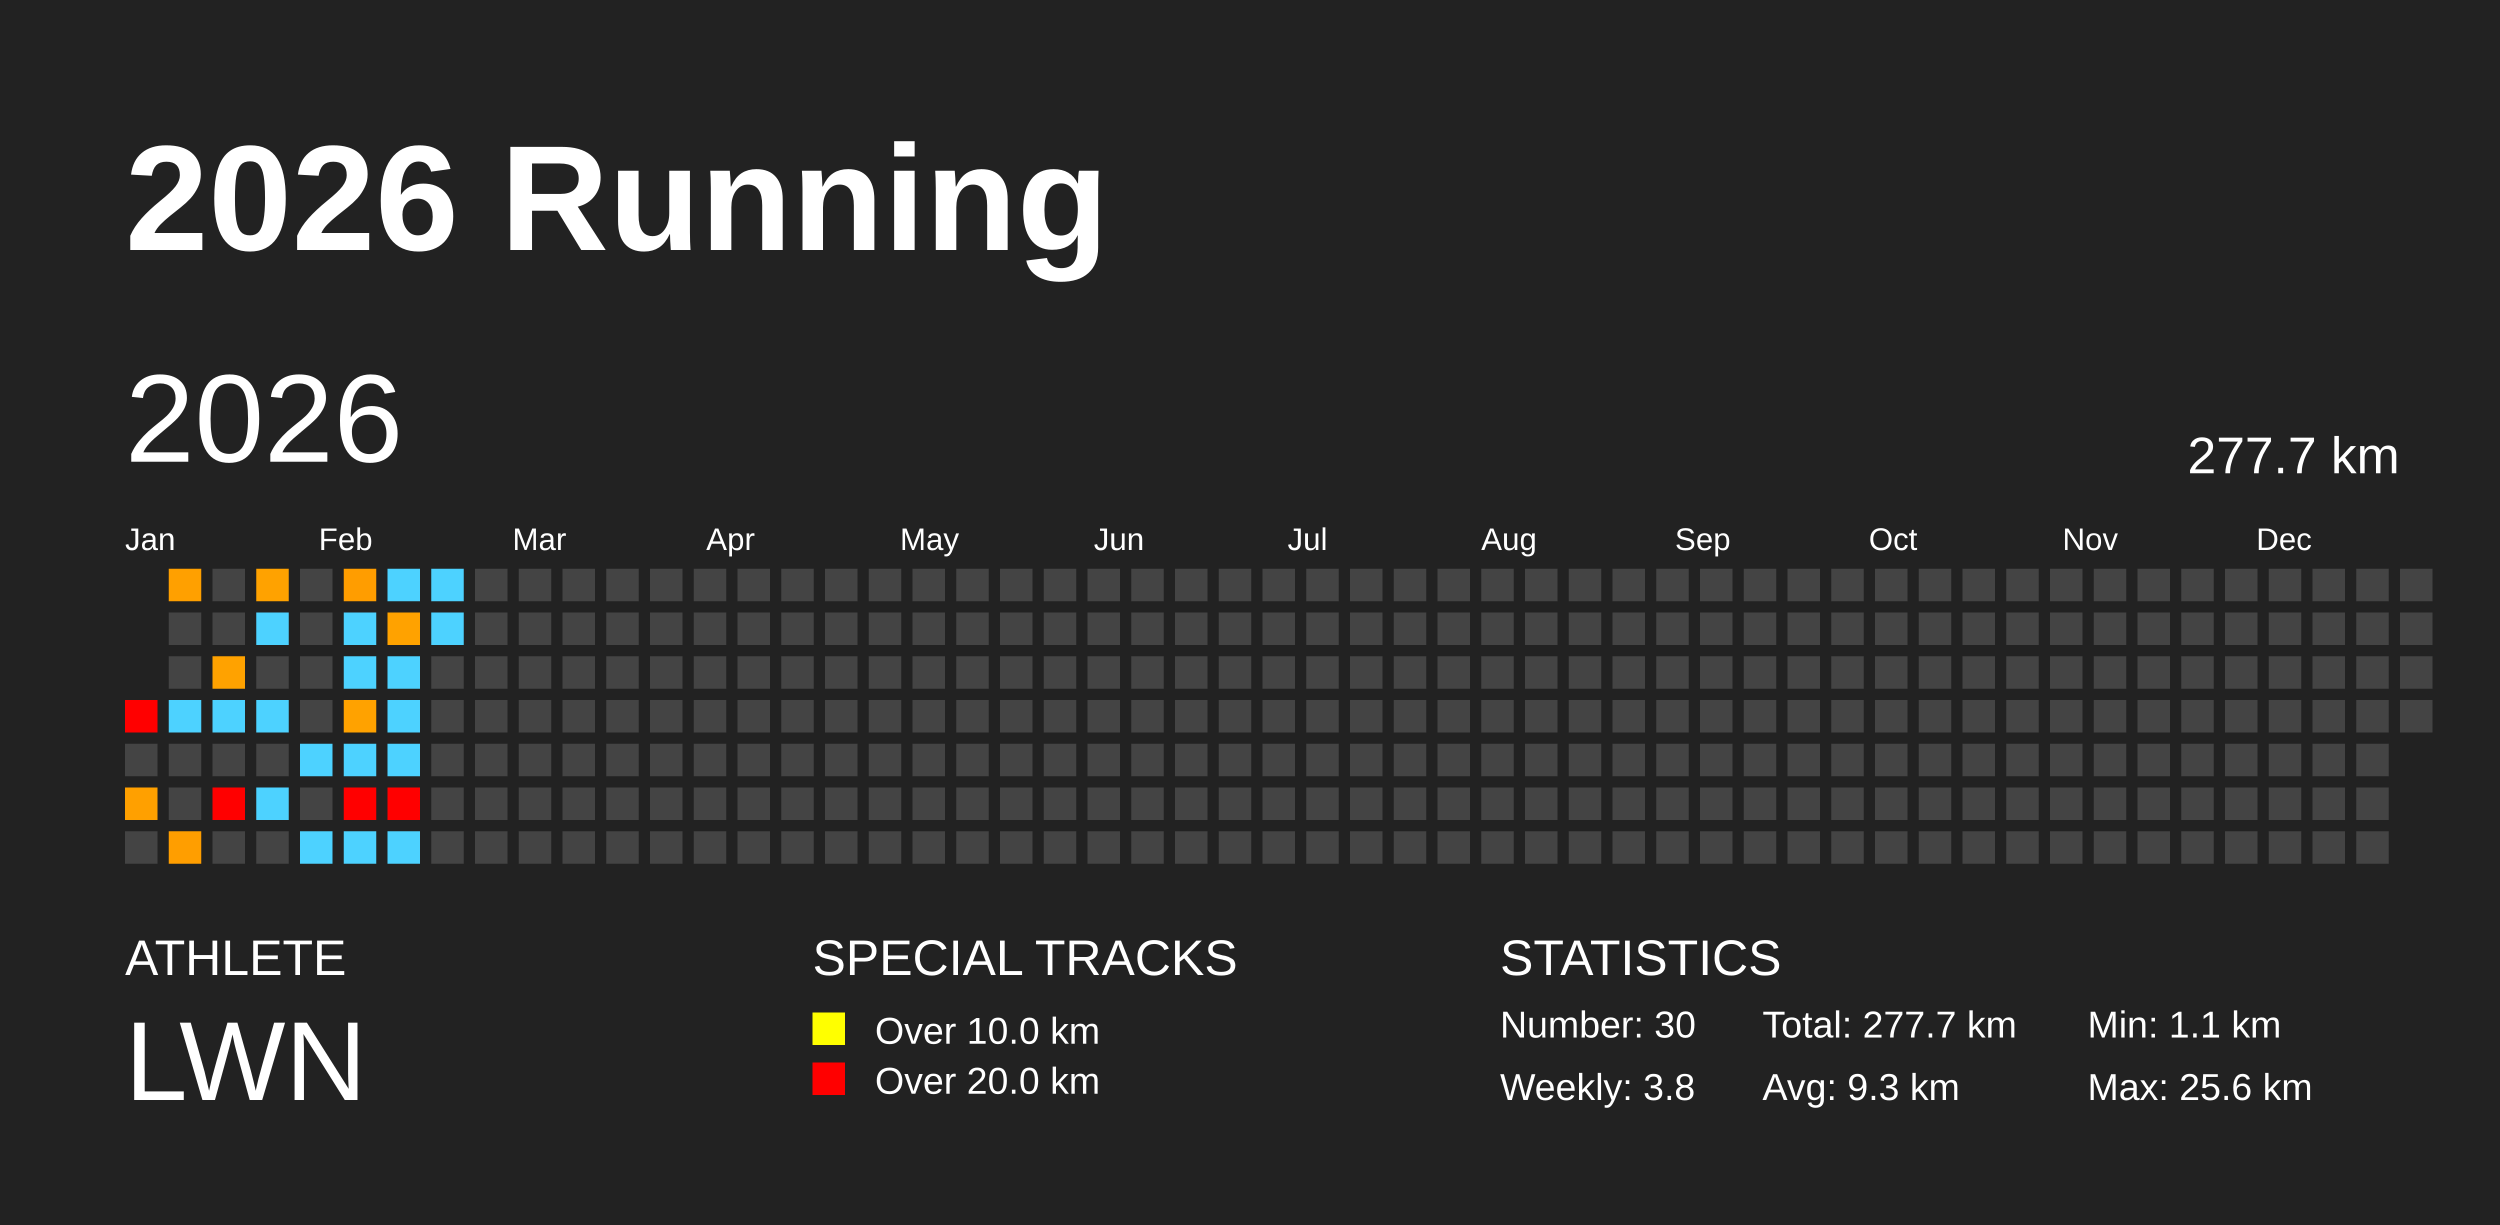
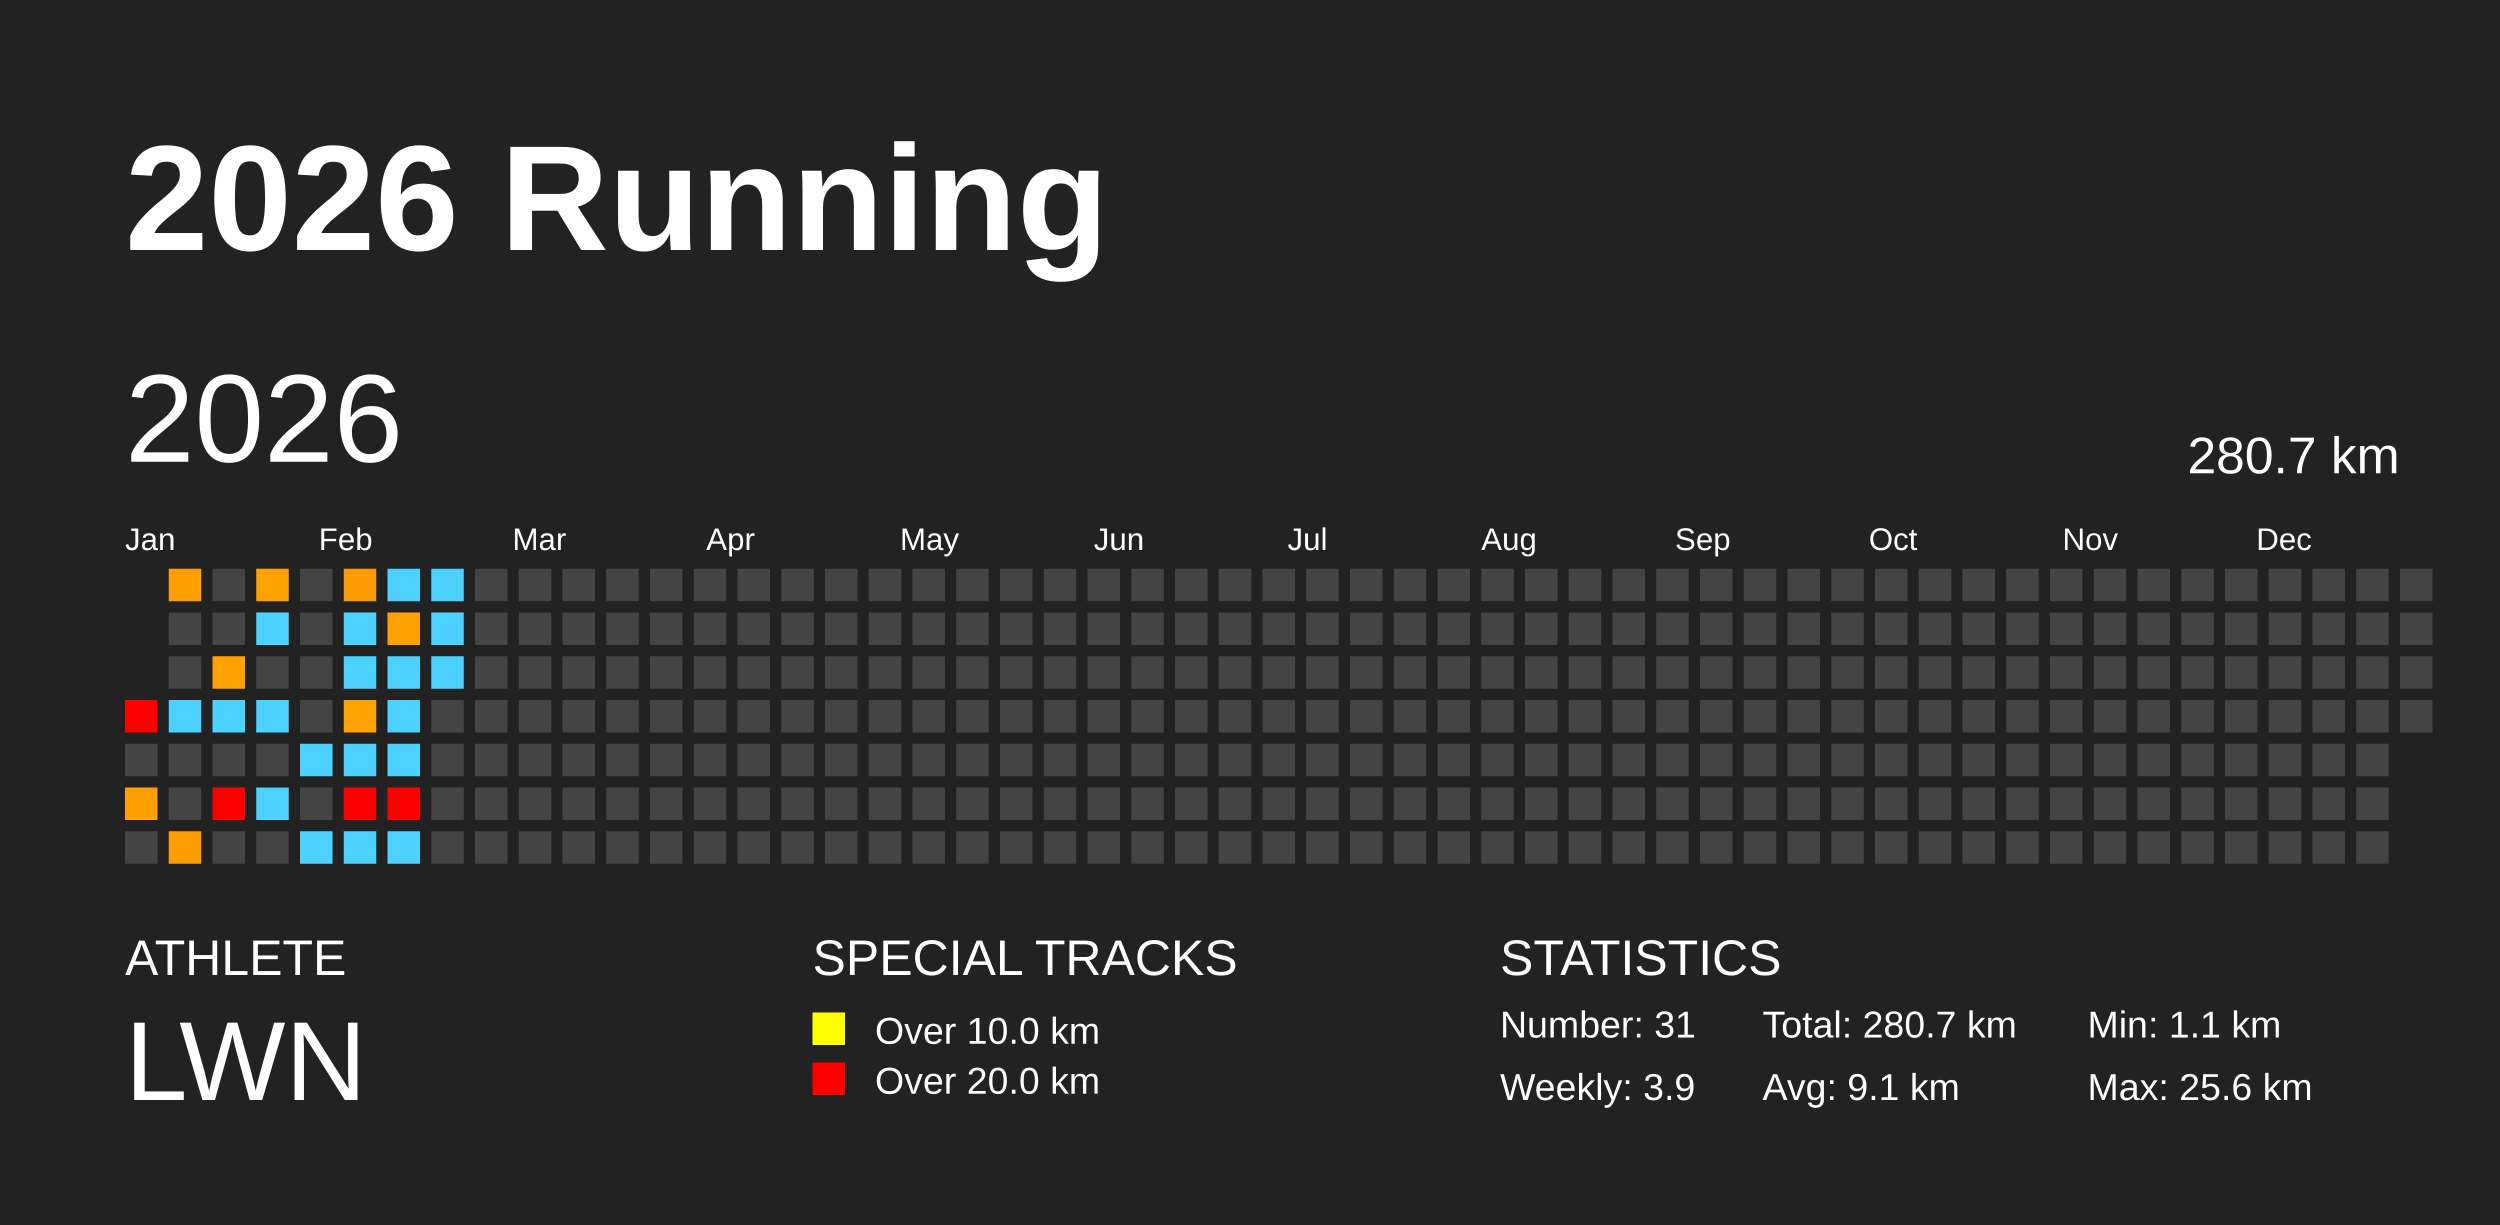
<svg xmlns="http://www.w3.org/2000/svg" baseProfile="full" height="98mm" version="1.1" viewBox="0,0,200,98" width="200mm">
  <defs />
  <rect fill="#222222" height="98" width="200" x="0" y="0" />
  <text fill="#FFFFFF" style="font-size:12px; font-family:Arial; font-weight:bold;" x="10" y="20">2026 Running</text>
  <text fill="#FFFFFF" style="font-size:4px; font-family:Arial" x="10" y="78">ATHLETE</text>
  <text fill="#FFFFFF" style="font-size:9px; font-family:Arial" x="10" y="88">LWN</text>
  <text fill="#FFFFFF" style="font-size:4px; font-family:Arial" x="65" y="78">SPECIAL TRACKS</text>
  <rect fill="yellow" height="2.6" width="2.6" x="65" y="81" />
  <text fill="#FFFFFF" style="font-size:3px; font-family:Arial" x="70" y="83.5">Over 10.0 km</text>
  <rect fill="red" height="2.6" width="2.6" x="65" y="85" />
  <text fill="#FFFFFF" style="font-size:3px; font-family:Arial" x="70" y="87.5">Over 20.0 km</text>
  <text fill="#FFFFFF" style="font-size:4px; font-family:Arial" x="120" y="78">STATISTICS</text>
-   <text fill="#FFFFFF" style="font-size:3px; font-family:Arial" x="120" y="83">Number: 30</text>
-   <text fill="#FFFFFF" style="font-size:3px; font-family:Arial" x="120" y="88">Weekly: 3.8</text>
-   <text fill="#FFFFFF" style="font-size:3px; font-family:Arial" x="141" y="83">Total: 277.7 km</text>
-   <text fill="#FFFFFF" style="font-size:3px; font-family:Arial" x="141" y="88">Avg: 9.3 km</text>
+   <text fill="#FFFFFF" style="font-size:3px; font-family:Arial" x="120" y="83">Number: 31</text>
+   <text fill="#FFFFFF" style="font-size:3px; font-family:Arial" x="120" y="88">Weekly: 3.9</text>
+   <text fill="#FFFFFF" style="font-size:3px; font-family:Arial" x="141" y="83">Total: 280.7 km</text>
+   <text fill="#FFFFFF" style="font-size:3px; font-family:Arial" x="141" y="88">Avg: 9.1 km</text>
  <text fill="#FFFFFF" style="font-size:3px; font-family:Arial" x="167" y="83">Min: 1.1 km</text>
  <text fill="#FFFFFF" style="font-size:3px; font-family:Arial" x="167" y="88">Max: 25.6 km</text>
  <text dominant-baseline="hanging" fill="#FFFFFF" style="font-size:10.0px; font-family:Arial;" x="10" y="30">2026</text>
-   <text dominant-baseline="hanging" fill="#FFFFFF" style="font-size:4.125px; font-family:Arial;" x="175" y="35">277.7 km</text>
+   <text dominant-baseline="hanging" fill="#FFFFFF" style="font-size:4.125px; font-family:Arial;" x="175" y="35">280.7 km</text>
  <text fill="#FFFFFF" style="font-size:2.5px; font-family:Arial" x="10.0" y="44">Jan</text>
  <text fill="#FFFFFF" style="font-size:2.5px; font-family:Arial" x="25.5" y="44">Feb</text>
  <text fill="#FFFFFF" style="font-size:2.5px; font-family:Arial" x="41.0" y="44">Mar</text>
  <text fill="#FFFFFF" style="font-size:2.5px; font-family:Arial" x="56.5" y="44">Apr</text>
  <text fill="#FFFFFF" style="font-size:2.5px; font-family:Arial" x="72.0" y="44">May</text>
  <text fill="#FFFFFF" style="font-size:2.5px; font-family:Arial" x="87.5" y="44">Jun</text>
  <text fill="#FFFFFF" style="font-size:2.5px; font-family:Arial" x="103.0" y="44">Jul</text>
  <text fill="#FFFFFF" style="font-size:2.5px; font-family:Arial" x="118.5" y="44">Aug</text>
  <text fill="#FFFFFF" style="font-size:2.5px; font-family:Arial" x="134.0" y="44">Sep</text>
  <text fill="#FFFFFF" style="font-size:2.5px; font-family:Arial" x="149.5" y="44">Oct</text>
  <text fill="#FFFFFF" style="font-size:2.5px; font-family:Arial" x="165.0" y="44">Nov</text>
  <text fill="#FFFFFF" style="font-size:2.5px; font-family:Arial" x="180.5" y="44">Dec</text>
  <rect fill="red" height="2.6" width="2.6" x="10.0" y="56.0" />
  <rect fill="#444444" height="2.6" width="2.6" x="10.0" y="59.5" />
  <rect fill="#ffa000" height="2.6" width="2.6" x="10.0" y="63.0" />
  <rect fill="#444444" height="2.6" width="2.6" x="10.0" y="66.5" />
  <rect fill="#ffa000" height="2.6" width="2.6" x="13.5" y="45.5" />
  <rect fill="#444444" height="2.6" width="2.6" x="13.5" y="49.0" />
  <rect fill="#444444" height="2.6" width="2.6" x="13.5" y="52.5" />
  <rect fill="#4dd2ff" height="2.6" width="2.6" x="13.5" y="56.0" />
  <rect fill="#444444" height="2.6" width="2.6" x="13.5" y="59.5" />
  <rect fill="#444444" height="2.6" width="2.6" x="13.5" y="63.0" />
  <rect fill="#ff9e00" height="2.6" width="2.6" x="13.5" y="66.5" />
  <rect fill="#444444" height="2.6" width="2.6" x="17.0" y="45.5" />
  <rect fill="#444444" height="2.6" width="2.6" x="17.0" y="49.0" />
  <rect fill="#ffa200" height="2.6" width="2.6" x="17.0" y="52.5" />
  <rect fill="#4dd2ff" height="2.6" width="2.6" x="17.0" y="56.0" />
  <rect fill="#444444" height="2.6" width="2.6" x="17.0" y="59.5" />
  <rect fill="red" height="2.6" width="2.6" x="17.0" y="63.0" />
  <rect fill="#444444" height="2.6" width="2.6" x="17.0" y="66.5" />
  <rect fill="#ffa200" height="2.6" width="2.6" x="20.5" y="45.5" />
  <rect fill="#4dd2ff" height="2.6" width="2.6" x="20.5" y="49.0" />
  <rect fill="#444444" height="2.6" width="2.6" x="20.5" y="52.5" />
  <rect fill="#4dd2ff" height="2.6" width="2.6" x="20.5" y="56.0" />
  <rect fill="#444444" height="2.6" width="2.6" x="20.5" y="59.5" />
  <rect fill="#4dd2ff" height="2.6" width="2.6" x="20.5" y="63.0" />
  <rect fill="#444444" height="2.6" width="2.6" x="20.5" y="66.5" />
  <rect fill="#444444" height="2.6" width="2.6" x="24.0" y="45.5" />
  <rect fill="#444444" height="2.6" width="2.6" x="24.0" y="49.0" />
  <rect fill="#444444" height="2.6" width="2.6" x="24.0" y="52.5" />
  <rect fill="#444444" height="2.6" width="2.6" x="24.0" y="56.0" />
  <rect fill="#4dd2ff" height="2.6" width="2.6" x="24.0" y="59.5" />
  <rect fill="#444444" height="2.6" width="2.6" x="24.0" y="63.0" />
  <rect fill="#4dd2ff" height="2.6" width="2.6" x="24.0" y="66.5" />
  <rect fill="#ff9d00" height="2.6" width="2.6" x="27.5" y="45.5" />
  <rect fill="#4dd2ff" height="2.6" width="2.6" x="27.5" y="49.0" />
  <rect fill="#4dd2ff" height="2.6" width="2.6" x="27.5" y="52.5" />
  <rect fill="#ffa200" height="2.6" width="2.6" x="27.5" y="56.0" />
  <rect fill="#4dd2ff" height="2.6" width="2.6" x="27.5" y="59.5" />
  <rect fill="red" height="2.6" width="2.6" x="27.5" y="63.0" />
  <rect fill="#4dd2ff" height="2.6" width="2.6" x="27.5" y="66.5" />
  <rect fill="#4dd2ff" height="2.6" width="2.6" x="31.0" y="45.5" />
  <rect fill="#ffa200" height="2.6" width="2.6" x="31.0" y="49.0" />
  <rect fill="#4dd2ff" height="2.6" width="2.6" x="31.0" y="52.5" />
  <rect fill="#4dd2ff" height="2.6" width="2.6" x="31.0" y="56.0" />
  <rect fill="#4dd2ff" height="2.6" width="2.6" x="31.0" y="59.5" />
  <rect fill="red" height="2.6" width="2.6" x="31.0" y="63.0" />
  <rect fill="#4dd2ff" height="2.6" width="2.6" x="31.0" y="66.5" />
  <rect fill="#4dd2ff" height="2.6" width="2.6" x="34.5" y="45.5" />
  <rect fill="#4dd2ff" height="2.6" width="2.6" x="34.5" y="49.0" />
-   <rect fill="#444444" height="2.6" width="2.6" x="34.5" y="52.5" />
+   <rect fill="#4dd2ff" height="2.6" width="2.6" x="34.5" y="52.5" />
  <rect fill="#444444" height="2.6" width="2.6" x="34.5" y="56.0" />
  <rect fill="#444444" height="2.6" width="2.6" x="34.5" y="59.5" />
  <rect fill="#444444" height="2.6" width="2.6" x="34.5" y="63.0" />
  <rect fill="#444444" height="2.6" width="2.6" x="34.5" y="66.5" />
  <rect fill="#444444" height="2.6" width="2.6" x="38.0" y="45.5" />
  <rect fill="#444444" height="2.6" width="2.6" x="38.0" y="49.0" />
  <rect fill="#444444" height="2.6" width="2.6" x="38.0" y="52.5" />
  <rect fill="#444444" height="2.6" width="2.6" x="38.0" y="56.0" />
  <rect fill="#444444" height="2.6" width="2.6" x="38.0" y="59.5" />
  <rect fill="#444444" height="2.6" width="2.6" x="38.0" y="63.0" />
  <rect fill="#444444" height="2.6" width="2.6" x="38.0" y="66.5" />
  <rect fill="#444444" height="2.6" width="2.6" x="41.5" y="45.5" />
  <rect fill="#444444" height="2.6" width="2.6" x="41.5" y="49.0" />
  <rect fill="#444444" height="2.6" width="2.6" x="41.5" y="52.5" />
  <rect fill="#444444" height="2.6" width="2.6" x="41.5" y="56.0" />
  <rect fill="#444444" height="2.6" width="2.6" x="41.5" y="59.5" />
  <rect fill="#444444" height="2.6" width="2.6" x="41.5" y="63.0" />
  <rect fill="#444444" height="2.6" width="2.6" x="41.5" y="66.5" />
  <rect fill="#444444" height="2.6" width="2.6" x="45.0" y="45.5" />
  <rect fill="#444444" height="2.6" width="2.6" x="45.0" y="49.0" />
  <rect fill="#444444" height="2.6" width="2.6" x="45.0" y="52.5" />
  <rect fill="#444444" height="2.6" width="2.6" x="45.0" y="56.0" />
  <rect fill="#444444" height="2.6" width="2.6" x="45.0" y="59.5" />
  <rect fill="#444444" height="2.6" width="2.6" x="45.0" y="63.0" />
  <rect fill="#444444" height="2.6" width="2.6" x="45.0" y="66.5" />
  <rect fill="#444444" height="2.6" width="2.6" x="48.5" y="45.5" />
  <rect fill="#444444" height="2.6" width="2.6" x="48.5" y="49.0" />
  <rect fill="#444444" height="2.6" width="2.6" x="48.5" y="52.5" />
  <rect fill="#444444" height="2.6" width="2.6" x="48.5" y="56.0" />
  <rect fill="#444444" height="2.6" width="2.6" x="48.5" y="59.5" />
  <rect fill="#444444" height="2.6" width="2.6" x="48.5" y="63.0" />
  <rect fill="#444444" height="2.6" width="2.6" x="48.5" y="66.5" />
  <rect fill="#444444" height="2.6" width="2.6" x="52.0" y="45.5" />
  <rect fill="#444444" height="2.6" width="2.6" x="52.0" y="49.0" />
  <rect fill="#444444" height="2.6" width="2.6" x="52.0" y="52.5" />
  <rect fill="#444444" height="2.6" width="2.6" x="52.0" y="56.0" />
  <rect fill="#444444" height="2.6" width="2.6" x="52.0" y="59.5" />
  <rect fill="#444444" height="2.6" width="2.6" x="52.0" y="63.0" />
  <rect fill="#444444" height="2.6" width="2.6" x="52.0" y="66.5" />
  <rect fill="#444444" height="2.6" width="2.6" x="55.5" y="45.5" />
  <rect fill="#444444" height="2.6" width="2.6" x="55.5" y="49.0" />
  <rect fill="#444444" height="2.6" width="2.6" x="55.5" y="52.5" />
  <rect fill="#444444" height="2.6" width="2.6" x="55.5" y="56.0" />
  <rect fill="#444444" height="2.6" width="2.6" x="55.5" y="59.5" />
  <rect fill="#444444" height="2.6" width="2.6" x="55.5" y="63.0" />
  <rect fill="#444444" height="2.6" width="2.6" x="55.5" y="66.5" />
  <rect fill="#444444" height="2.6" width="2.6" x="59.0" y="45.5" />
  <rect fill="#444444" height="2.6" width="2.6" x="59.0" y="49.0" />
  <rect fill="#444444" height="2.6" width="2.6" x="59.0" y="52.5" />
  <rect fill="#444444" height="2.6" width="2.6" x="59.0" y="56.0" />
  <rect fill="#444444" height="2.6" width="2.6" x="59.0" y="59.5" />
  <rect fill="#444444" height="2.6" width="2.6" x="59.0" y="63.0" />
  <rect fill="#444444" height="2.6" width="2.6" x="59.0" y="66.5" />
  <rect fill="#444444" height="2.6" width="2.6" x="62.5" y="45.5" />
  <rect fill="#444444" height="2.6" width="2.6" x="62.5" y="49.0" />
  <rect fill="#444444" height="2.6" width="2.6" x="62.5" y="52.5" />
  <rect fill="#444444" height="2.6" width="2.6" x="62.5" y="56.0" />
  <rect fill="#444444" height="2.6" width="2.6" x="62.5" y="59.5" />
  <rect fill="#444444" height="2.6" width="2.6" x="62.5" y="63.0" />
  <rect fill="#444444" height="2.6" width="2.6" x="62.5" y="66.5" />
  <rect fill="#444444" height="2.6" width="2.6" x="66.0" y="45.5" />
  <rect fill="#444444" height="2.6" width="2.6" x="66.0" y="49.0" />
  <rect fill="#444444" height="2.6" width="2.6" x="66.0" y="52.5" />
  <rect fill="#444444" height="2.6" width="2.6" x="66.0" y="56.0" />
  <rect fill="#444444" height="2.6" width="2.6" x="66.0" y="59.5" />
  <rect fill="#444444" height="2.6" width="2.6" x="66.0" y="63.0" />
  <rect fill="#444444" height="2.6" width="2.6" x="66.0" y="66.5" />
  <rect fill="#444444" height="2.6" width="2.6" x="69.5" y="45.5" />
  <rect fill="#444444" height="2.6" width="2.6" x="69.5" y="49.0" />
  <rect fill="#444444" height="2.6" width="2.6" x="69.5" y="52.5" />
  <rect fill="#444444" height="2.6" width="2.6" x="69.5" y="56.0" />
  <rect fill="#444444" height="2.6" width="2.6" x="69.5" y="59.5" />
  <rect fill="#444444" height="2.6" width="2.6" x="69.5" y="63.0" />
  <rect fill="#444444" height="2.6" width="2.6" x="69.5" y="66.5" />
  <rect fill="#444444" height="2.6" width="2.6" x="73.0" y="45.5" />
  <rect fill="#444444" height="2.6" width="2.6" x="73.0" y="49.0" />
  <rect fill="#444444" height="2.6" width="2.6" x="73.0" y="52.5" />
  <rect fill="#444444" height="2.6" width="2.6" x="73.0" y="56.0" />
  <rect fill="#444444" height="2.6" width="2.6" x="73.0" y="59.5" />
  <rect fill="#444444" height="2.6" width="2.6" x="73.0" y="63.0" />
  <rect fill="#444444" height="2.6" width="2.6" x="73.0" y="66.5" />
  <rect fill="#444444" height="2.6" width="2.6" x="76.5" y="45.5" />
  <rect fill="#444444" height="2.6" width="2.6" x="76.5" y="49.0" />
  <rect fill="#444444" height="2.6" width="2.6" x="76.5" y="52.5" />
  <rect fill="#444444" height="2.6" width="2.6" x="76.5" y="56.0" />
  <rect fill="#444444" height="2.6" width="2.6" x="76.5" y="59.5" />
  <rect fill="#444444" height="2.6" width="2.6" x="76.5" y="63.0" />
  <rect fill="#444444" height="2.6" width="2.6" x="76.5" y="66.5" />
  <rect fill="#444444" height="2.6" width="2.6" x="80.0" y="45.5" />
  <rect fill="#444444" height="2.6" width="2.6" x="80.0" y="49.0" />
  <rect fill="#444444" height="2.6" width="2.6" x="80.0" y="52.5" />
  <rect fill="#444444" height="2.6" width="2.6" x="80.0" y="56.0" />
  <rect fill="#444444" height="2.6" width="2.6" x="80.0" y="59.5" />
  <rect fill="#444444" height="2.6" width="2.6" x="80.0" y="63.0" />
  <rect fill="#444444" height="2.6" width="2.6" x="80.0" y="66.5" />
  <rect fill="#444444" height="2.6" width="2.6" x="83.5" y="45.5" />
  <rect fill="#444444" height="2.6" width="2.6" x="83.5" y="49.0" />
  <rect fill="#444444" height="2.6" width="2.6" x="83.5" y="52.5" />
  <rect fill="#444444" height="2.6" width="2.6" x="83.5" y="56.0" />
  <rect fill="#444444" height="2.6" width="2.6" x="83.5" y="59.5" />
  <rect fill="#444444" height="2.6" width="2.6" x="83.5" y="63.0" />
  <rect fill="#444444" height="2.6" width="2.6" x="83.5" y="66.5" />
  <rect fill="#444444" height="2.6" width="2.6" x="87.0" y="45.5" />
  <rect fill="#444444" height="2.6" width="2.6" x="87.0" y="49.0" />
  <rect fill="#444444" height="2.6" width="2.6" x="87.0" y="52.5" />
  <rect fill="#444444" height="2.6" width="2.6" x="87.0" y="56.0" />
  <rect fill="#444444" height="2.6" width="2.6" x="87.0" y="59.5" />
  <rect fill="#444444" height="2.6" width="2.6" x="87.0" y="63.0" />
  <rect fill="#444444" height="2.6" width="2.6" x="87.0" y="66.5" />
  <rect fill="#444444" height="2.6" width="2.6" x="90.5" y="45.5" />
  <rect fill="#444444" height="2.6" width="2.6" x="90.5" y="49.0" />
  <rect fill="#444444" height="2.6" width="2.6" x="90.5" y="52.5" />
  <rect fill="#444444" height="2.6" width="2.6" x="90.5" y="56.0" />
  <rect fill="#444444" height="2.6" width="2.6" x="90.5" y="59.5" />
  <rect fill="#444444" height="2.6" width="2.6" x="90.5" y="63.0" />
  <rect fill="#444444" height="2.6" width="2.6" x="90.5" y="66.5" />
  <rect fill="#444444" height="2.6" width="2.6" x="94.0" y="45.5" />
  <rect fill="#444444" height="2.6" width="2.6" x="94.0" y="49.0" />
  <rect fill="#444444" height="2.6" width="2.6" x="94.0" y="52.5" />
  <rect fill="#444444" height="2.6" width="2.6" x="94.0" y="56.0" />
  <rect fill="#444444" height="2.6" width="2.6" x="94.0" y="59.5" />
  <rect fill="#444444" height="2.6" width="2.6" x="94.0" y="63.0" />
  <rect fill="#444444" height="2.6" width="2.6" x="94.0" y="66.5" />
  <rect fill="#444444" height="2.6" width="2.6" x="97.5" y="45.5" />
  <rect fill="#444444" height="2.6" width="2.6" x="97.5" y="49.0" />
  <rect fill="#444444" height="2.6" width="2.6" x="97.5" y="52.5" />
  <rect fill="#444444" height="2.6" width="2.6" x="97.5" y="56.0" />
  <rect fill="#444444" height="2.6" width="2.6" x="97.5" y="59.5" />
  <rect fill="#444444" height="2.6" width="2.6" x="97.5" y="63.0" />
  <rect fill="#444444" height="2.6" width="2.6" x="97.5" y="66.5" />
  <rect fill="#444444" height="2.6" width="2.6" x="101.0" y="45.5" />
  <rect fill="#444444" height="2.6" width="2.6" x="101.0" y="49.0" />
  <rect fill="#444444" height="2.6" width="2.6" x="101.0" y="52.5" />
  <rect fill="#444444" height="2.6" width="2.6" x="101.0" y="56.0" />
  <rect fill="#444444" height="2.6" width="2.6" x="101.0" y="59.5" />
  <rect fill="#444444" height="2.6" width="2.6" x="101.0" y="63.0" />
  <rect fill="#444444" height="2.6" width="2.6" x="101.0" y="66.5" />
  <rect fill="#444444" height="2.6" width="2.6" x="104.5" y="45.5" />
  <rect fill="#444444" height="2.6" width="2.6" x="104.5" y="49.0" />
  <rect fill="#444444" height="2.6" width="2.6" x="104.5" y="52.5" />
  <rect fill="#444444" height="2.6" width="2.6" x="104.5" y="56.0" />
  <rect fill="#444444" height="2.6" width="2.6" x="104.5" y="59.5" />
  <rect fill="#444444" height="2.6" width="2.6" x="104.5" y="63.0" />
  <rect fill="#444444" height="2.6" width="2.6" x="104.5" y="66.5" />
  <rect fill="#444444" height="2.6" width="2.6" x="108.0" y="45.5" />
  <rect fill="#444444" height="2.6" width="2.6" x="108.0" y="49.0" />
  <rect fill="#444444" height="2.6" width="2.6" x="108.0" y="52.5" />
  <rect fill="#444444" height="2.6" width="2.6" x="108.0" y="56.0" />
  <rect fill="#444444" height="2.6" width="2.6" x="108.0" y="59.5" />
  <rect fill="#444444" height="2.6" width="2.6" x="108.0" y="63.0" />
  <rect fill="#444444" height="2.6" width="2.6" x="108.0" y="66.5" />
  <rect fill="#444444" height="2.6" width="2.6" x="111.5" y="45.5" />
  <rect fill="#444444" height="2.6" width="2.6" x="111.5" y="49.0" />
  <rect fill="#444444" height="2.6" width="2.6" x="111.5" y="52.5" />
  <rect fill="#444444" height="2.6" width="2.6" x="111.5" y="56.0" />
  <rect fill="#444444" height="2.6" width="2.6" x="111.5" y="59.5" />
  <rect fill="#444444" height="2.6" width="2.6" x="111.5" y="63.0" />
  <rect fill="#444444" height="2.6" width="2.6" x="111.5" y="66.5" />
  <rect fill="#444444" height="2.6" width="2.6" x="115.0" y="45.5" />
  <rect fill="#444444" height="2.6" width="2.6" x="115.0" y="49.0" />
  <rect fill="#444444" height="2.6" width="2.6" x="115.0" y="52.5" />
  <rect fill="#444444" height="2.6" width="2.6" x="115.0" y="56.0" />
  <rect fill="#444444" height="2.6" width="2.6" x="115.0" y="59.5" />
  <rect fill="#444444" height="2.6" width="2.6" x="115.0" y="63.0" />
  <rect fill="#444444" height="2.6" width="2.6" x="115.0" y="66.5" />
  <rect fill="#444444" height="2.6" width="2.6" x="118.5" y="45.5" />
  <rect fill="#444444" height="2.6" width="2.6" x="118.5" y="49.0" />
  <rect fill="#444444" height="2.6" width="2.6" x="118.5" y="52.5" />
  <rect fill="#444444" height="2.6" width="2.6" x="118.5" y="56.0" />
  <rect fill="#444444" height="2.6" width="2.6" x="118.5" y="59.5" />
  <rect fill="#444444" height="2.6" width="2.6" x="118.5" y="63.0" />
  <rect fill="#444444" height="2.6" width="2.6" x="118.5" y="66.5" />
  <rect fill="#444444" height="2.6" width="2.6" x="122.0" y="45.5" />
  <rect fill="#444444" height="2.6" width="2.6" x="122.0" y="49.0" />
  <rect fill="#444444" height="2.6" width="2.6" x="122.0" y="52.5" />
  <rect fill="#444444" height="2.6" width="2.6" x="122.0" y="56.0" />
  <rect fill="#444444" height="2.6" width="2.6" x="122.0" y="59.5" />
  <rect fill="#444444" height="2.6" width="2.6" x="122.0" y="63.0" />
  <rect fill="#444444" height="2.6" width="2.6" x="122.0" y="66.5" />
  <rect fill="#444444" height="2.6" width="2.6" x="125.5" y="45.5" />
  <rect fill="#444444" height="2.6" width="2.6" x="125.5" y="49.0" />
  <rect fill="#444444" height="2.6" width="2.6" x="125.5" y="52.5" />
  <rect fill="#444444" height="2.6" width="2.6" x="125.5" y="56.0" />
  <rect fill="#444444" height="2.6" width="2.6" x="125.5" y="59.5" />
  <rect fill="#444444" height="2.6" width="2.6" x="125.5" y="63.0" />
  <rect fill="#444444" height="2.6" width="2.6" x="125.5" y="66.5" />
  <rect fill="#444444" height="2.6" width="2.6" x="129.0" y="45.5" />
  <rect fill="#444444" height="2.6" width="2.6" x="129.0" y="49.0" />
  <rect fill="#444444" height="2.6" width="2.6" x="129.0" y="52.5" />
  <rect fill="#444444" height="2.6" width="2.6" x="129.0" y="56.0" />
  <rect fill="#444444" height="2.6" width="2.6" x="129.0" y="59.5" />
  <rect fill="#444444" height="2.6" width="2.6" x="129.0" y="63.0" />
  <rect fill="#444444" height="2.6" width="2.6" x="129.0" y="66.5" />
  <rect fill="#444444" height="2.6" width="2.6" x="132.5" y="45.5" />
  <rect fill="#444444" height="2.6" width="2.6" x="132.5" y="49.0" />
  <rect fill="#444444" height="2.6" width="2.6" x="132.5" y="52.5" />
  <rect fill="#444444" height="2.6" width="2.6" x="132.5" y="56.0" />
  <rect fill="#444444" height="2.6" width="2.6" x="132.5" y="59.5" />
  <rect fill="#444444" height="2.6" width="2.6" x="132.5" y="63.0" />
  <rect fill="#444444" height="2.6" width="2.6" x="132.5" y="66.5" />
  <rect fill="#444444" height="2.6" width="2.6" x="136.0" y="45.5" />
  <rect fill="#444444" height="2.6" width="2.6" x="136.0" y="49.0" />
  <rect fill="#444444" height="2.6" width="2.6" x="136.0" y="52.5" />
  <rect fill="#444444" height="2.6" width="2.6" x="136.0" y="56.0" />
  <rect fill="#444444" height="2.6" width="2.6" x="136.0" y="59.5" />
  <rect fill="#444444" height="2.6" width="2.6" x="136.0" y="63.0" />
  <rect fill="#444444" height="2.6" width="2.6" x="136.0" y="66.5" />
  <rect fill="#444444" height="2.6" width="2.6" x="139.5" y="45.5" />
  <rect fill="#444444" height="2.6" width="2.6" x="139.5" y="49.0" />
  <rect fill="#444444" height="2.6" width="2.6" x="139.5" y="52.5" />
  <rect fill="#444444" height="2.6" width="2.6" x="139.5" y="56.0" />
  <rect fill="#444444" height="2.6" width="2.6" x="139.5" y="59.5" />
  <rect fill="#444444" height="2.6" width="2.6" x="139.5" y="63.0" />
  <rect fill="#444444" height="2.6" width="2.6" x="139.5" y="66.5" />
  <rect fill="#444444" height="2.6" width="2.6" x="143.0" y="45.5" />
  <rect fill="#444444" height="2.6" width="2.6" x="143.0" y="49.0" />
  <rect fill="#444444" height="2.6" width="2.6" x="143.0" y="52.5" />
  <rect fill="#444444" height="2.6" width="2.6" x="143.0" y="56.0" />
  <rect fill="#444444" height="2.6" width="2.6" x="143.0" y="59.5" />
  <rect fill="#444444" height="2.6" width="2.6" x="143.0" y="63.0" />
  <rect fill="#444444" height="2.6" width="2.6" x="143.0" y="66.5" />
  <rect fill="#444444" height="2.6" width="2.6" x="146.5" y="45.5" />
  <rect fill="#444444" height="2.6" width="2.6" x="146.5" y="49.0" />
  <rect fill="#444444" height="2.6" width="2.6" x="146.5" y="52.5" />
  <rect fill="#444444" height="2.6" width="2.6" x="146.5" y="56.0" />
  <rect fill="#444444" height="2.6" width="2.6" x="146.5" y="59.5" />
  <rect fill="#444444" height="2.6" width="2.6" x="146.5" y="63.0" />
  <rect fill="#444444" height="2.6" width="2.6" x="146.5" y="66.5" />
  <rect fill="#444444" height="2.6" width="2.6" x="150.0" y="45.5" />
  <rect fill="#444444" height="2.6" width="2.6" x="150.0" y="49.0" />
  <rect fill="#444444" height="2.6" width="2.6" x="150.0" y="52.5" />
  <rect fill="#444444" height="2.6" width="2.6" x="150.0" y="56.0" />
  <rect fill="#444444" height="2.6" width="2.6" x="150.0" y="59.5" />
  <rect fill="#444444" height="2.6" width="2.6" x="150.0" y="63.0" />
  <rect fill="#444444" height="2.6" width="2.6" x="150.0" y="66.5" />
  <rect fill="#444444" height="2.6" width="2.6" x="153.5" y="45.5" />
  <rect fill="#444444" height="2.6" width="2.6" x="153.5" y="49.0" />
  <rect fill="#444444" height="2.6" width="2.6" x="153.5" y="52.5" />
  <rect fill="#444444" height="2.6" width="2.6" x="153.5" y="56.0" />
  <rect fill="#444444" height="2.6" width="2.6" x="153.5" y="59.5" />
  <rect fill="#444444" height="2.6" width="2.6" x="153.5" y="63.0" />
  <rect fill="#444444" height="2.6" width="2.6" x="153.5" y="66.5" />
  <rect fill="#444444" height="2.6" width="2.6" x="157.0" y="45.5" />
  <rect fill="#444444" height="2.6" width="2.6" x="157.0" y="49.0" />
  <rect fill="#444444" height="2.6" width="2.6" x="157.0" y="52.5" />
  <rect fill="#444444" height="2.6" width="2.6" x="157.0" y="56.0" />
  <rect fill="#444444" height="2.6" width="2.6" x="157.0" y="59.5" />
  <rect fill="#444444" height="2.6" width="2.6" x="157.0" y="63.0" />
  <rect fill="#444444" height="2.6" width="2.6" x="157.0" y="66.5" />
  <rect fill="#444444" height="2.6" width="2.6" x="160.5" y="45.5" />
  <rect fill="#444444" height="2.6" width="2.6" x="160.5" y="49.0" />
  <rect fill="#444444" height="2.6" width="2.6" x="160.5" y="52.5" />
  <rect fill="#444444" height="2.6" width="2.6" x="160.5" y="56.0" />
  <rect fill="#444444" height="2.6" width="2.6" x="160.5" y="59.5" />
  <rect fill="#444444" height="2.6" width="2.6" x="160.5" y="63.0" />
  <rect fill="#444444" height="2.6" width="2.6" x="160.5" y="66.5" />
  <rect fill="#444444" height="2.6" width="2.6" x="164.0" y="45.5" />
  <rect fill="#444444" height="2.6" width="2.6" x="164.0" y="49.0" />
  <rect fill="#444444" height="2.6" width="2.6" x="164.0" y="52.5" />
  <rect fill="#444444" height="2.6" width="2.6" x="164.0" y="56.0" />
  <rect fill="#444444" height="2.6" width="2.6" x="164.0" y="59.5" />
  <rect fill="#444444" height="2.6" width="2.6" x="164.0" y="63.0" />
  <rect fill="#444444" height="2.6" width="2.6" x="164.0" y="66.5" />
  <rect fill="#444444" height="2.6" width="2.6" x="167.5" y="45.5" />
  <rect fill="#444444" height="2.6" width="2.6" x="167.5" y="49.0" />
  <rect fill="#444444" height="2.6" width="2.6" x="167.5" y="52.5" />
  <rect fill="#444444" height="2.6" width="2.6" x="167.5" y="56.0" />
  <rect fill="#444444" height="2.6" width="2.6" x="167.5" y="59.5" />
  <rect fill="#444444" height="2.6" width="2.6" x="167.5" y="63.0" />
  <rect fill="#444444" height="2.6" width="2.6" x="167.5" y="66.5" />
  <rect fill="#444444" height="2.6" width="2.6" x="171.0" y="45.5" />
  <rect fill="#444444" height="2.6" width="2.6" x="171.0" y="49.0" />
  <rect fill="#444444" height="2.6" width="2.6" x="171.0" y="52.5" />
  <rect fill="#444444" height="2.6" width="2.6" x="171.0" y="56.0" />
  <rect fill="#444444" height="2.6" width="2.6" x="171.0" y="59.5" />
  <rect fill="#444444" height="2.6" width="2.6" x="171.0" y="63.0" />
  <rect fill="#444444" height="2.6" width="2.6" x="171.0" y="66.5" />
  <rect fill="#444444" height="2.6" width="2.6" x="174.5" y="45.5" />
  <rect fill="#444444" height="2.6" width="2.6" x="174.5" y="49.0" />
  <rect fill="#444444" height="2.6" width="2.6" x="174.5" y="52.5" />
  <rect fill="#444444" height="2.6" width="2.6" x="174.5" y="56.0" />
  <rect fill="#444444" height="2.6" width="2.6" x="174.5" y="59.5" />
  <rect fill="#444444" height="2.6" width="2.6" x="174.5" y="63.0" />
  <rect fill="#444444" height="2.6" width="2.6" x="174.5" y="66.5" />
  <rect fill="#444444" height="2.6" width="2.6" x="178.0" y="45.5" />
  <rect fill="#444444" height="2.6" width="2.6" x="178.0" y="49.0" />
  <rect fill="#444444" height="2.6" width="2.6" x="178.0" y="52.5" />
  <rect fill="#444444" height="2.6" width="2.6" x="178.0" y="56.0" />
  <rect fill="#444444" height="2.6" width="2.6" x="178.0" y="59.5" />
  <rect fill="#444444" height="2.6" width="2.6" x="178.0" y="63.0" />
  <rect fill="#444444" height="2.6" width="2.6" x="178.0" y="66.5" />
  <rect fill="#444444" height="2.6" width="2.6" x="181.5" y="45.5" />
  <rect fill="#444444" height="2.6" width="2.6" x="181.5" y="49.0" />
  <rect fill="#444444" height="2.6" width="2.6" x="181.5" y="52.5" />
  <rect fill="#444444" height="2.6" width="2.6" x="181.5" y="56.0" />
  <rect fill="#444444" height="2.6" width="2.6" x="181.5" y="59.5" />
  <rect fill="#444444" height="2.6" width="2.6" x="181.5" y="63.0" />
  <rect fill="#444444" height="2.6" width="2.6" x="181.5" y="66.5" />
  <rect fill="#444444" height="2.6" width="2.6" x="185.0" y="45.5" />
  <rect fill="#444444" height="2.6" width="2.6" x="185.0" y="49.0" />
  <rect fill="#444444" height="2.6" width="2.6" x="185.0" y="52.5" />
  <rect fill="#444444" height="2.6" width="2.6" x="185.0" y="56.0" />
  <rect fill="#444444" height="2.6" width="2.6" x="185.0" y="59.5" />
  <rect fill="#444444" height="2.6" width="2.6" x="185.0" y="63.0" />
  <rect fill="#444444" height="2.6" width="2.6" x="185.0" y="66.5" />
  <rect fill="#444444" height="2.6" width="2.6" x="188.5" y="45.5" />
  <rect fill="#444444" height="2.6" width="2.6" x="188.5" y="49.0" />
  <rect fill="#444444" height="2.6" width="2.6" x="188.5" y="52.5" />
  <rect fill="#444444" height="2.6" width="2.6" x="188.5" y="56.0" />
  <rect fill="#444444" height="2.6" width="2.6" x="188.5" y="59.5" />
  <rect fill="#444444" height="2.6" width="2.6" x="188.5" y="63.0" />
  <rect fill="#444444" height="2.6" width="2.6" x="188.5" y="66.5" />
  <rect fill="#444444" height="2.6" width="2.6" x="192.0" y="45.5" />
  <rect fill="#444444" height="2.6" width="2.6" x="192.0" y="49.0" />
  <rect fill="#444444" height="2.6" width="2.6" x="192.0" y="52.5" />
  <rect fill="#444444" height="2.6" width="2.6" x="192.0" y="56.0" />
</svg>
